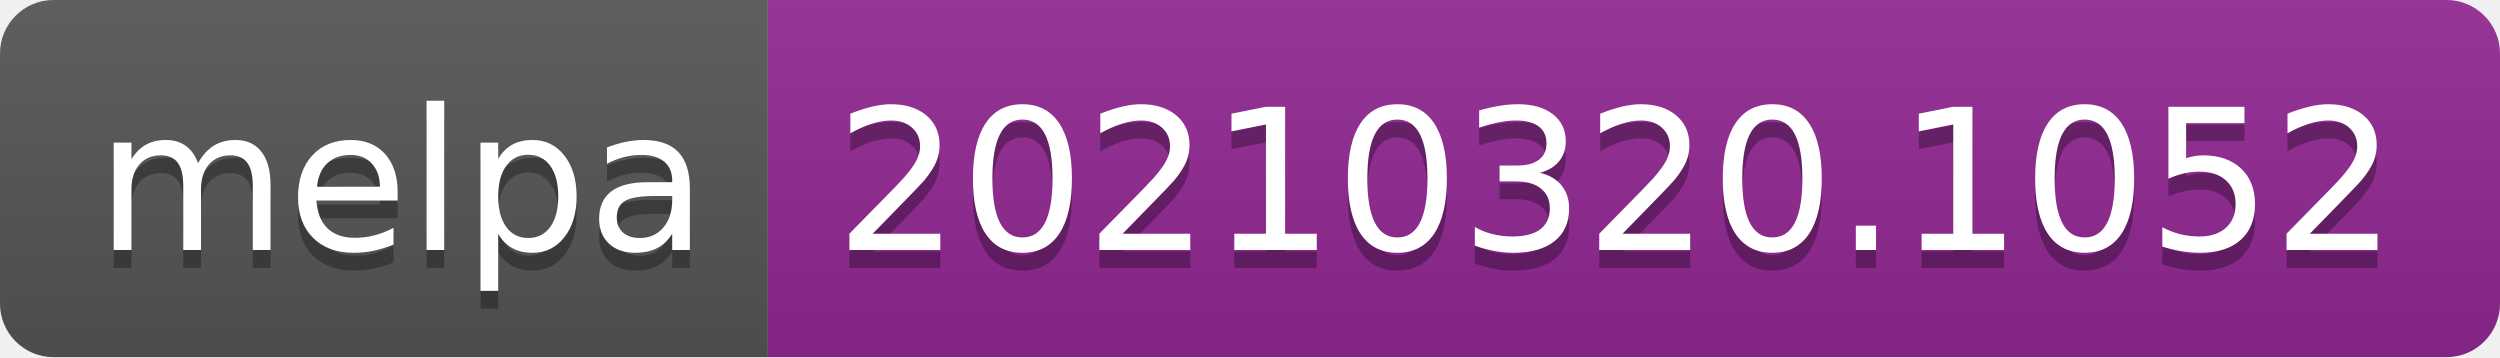
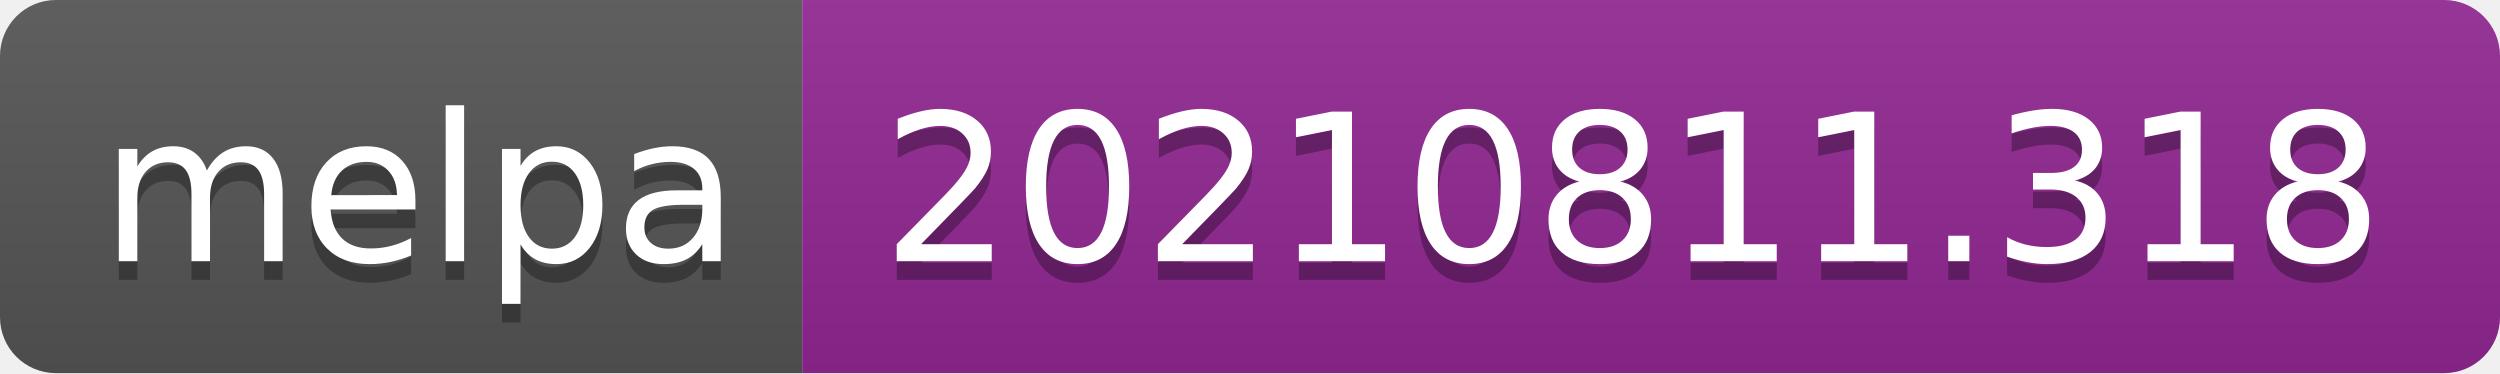
- <svg xmlns="http://www.w3.org/2000/svg" width="140" height="20" role="img" aria-label="melpa: 20210320.1052">
+ <svg xmlns="http://www.w3.org/2000/svg" width="134" height="20" role="img" aria-label="melpa: 20210811.318">
  <linearGradient id="s" x2="0" y2="100%">
    <stop offset="0" stop-color="#bbb" stop-opacity=".1" />
    <stop offset="1" stop-opacity=".1" />
  </linearGradient>
  <clipPath id="r">
-     <rect width="140" height="20" rx="3" fill="#fff" />
+     <rect width="134" height="20" rx="3" fill="#fff" />
  </clipPath>
  <g clip-path="url(#r)">
    <rect width="43" height="20" fill="#555" />
-     <rect x="43" width="97" height="20" fill="#922793" />
-     <rect width="140" height="20" fill="url(#s)" />
+     <rect x="43" width="91" height="20" fill="#922793" />
+     <rect width="134" height="20" fill="url(#s)" />
  </g>
  <g fill="#fff" text-anchor="middle" font-family="Verdana,Geneva,DejaVu Sans,sans-serif" text-rendering="geometricPrecision" font-size="110">
    <text aria-hidden="true" x="225" y="150" fill="#010101" fill-opacity=".3" transform="scale(.1)" textLength="330">melpa</text>
    <text x="225" y="140" transform="scale(.1)" fill="#fff" textLength="330">melpa</text>
-     <text aria-hidden="true" x="905" y="150" fill="#010101" fill-opacity=".3" transform="scale(.1)" textLength="870">20210320.1052</text>
-     <text x="905" y="140" transform="scale(.1)" fill="#fff" textLength="870">20210320.1052</text>
+     <text aria-hidden="true" x="875" y="150" fill="#010101" fill-opacity=".3" transform="scale(.1)" textLength="810">20210811.318</text>
+     <text x="875" y="140" transform="scale(.1)" fill="#fff" textLength="810">20210811.318</text>
  </g>
</svg>
